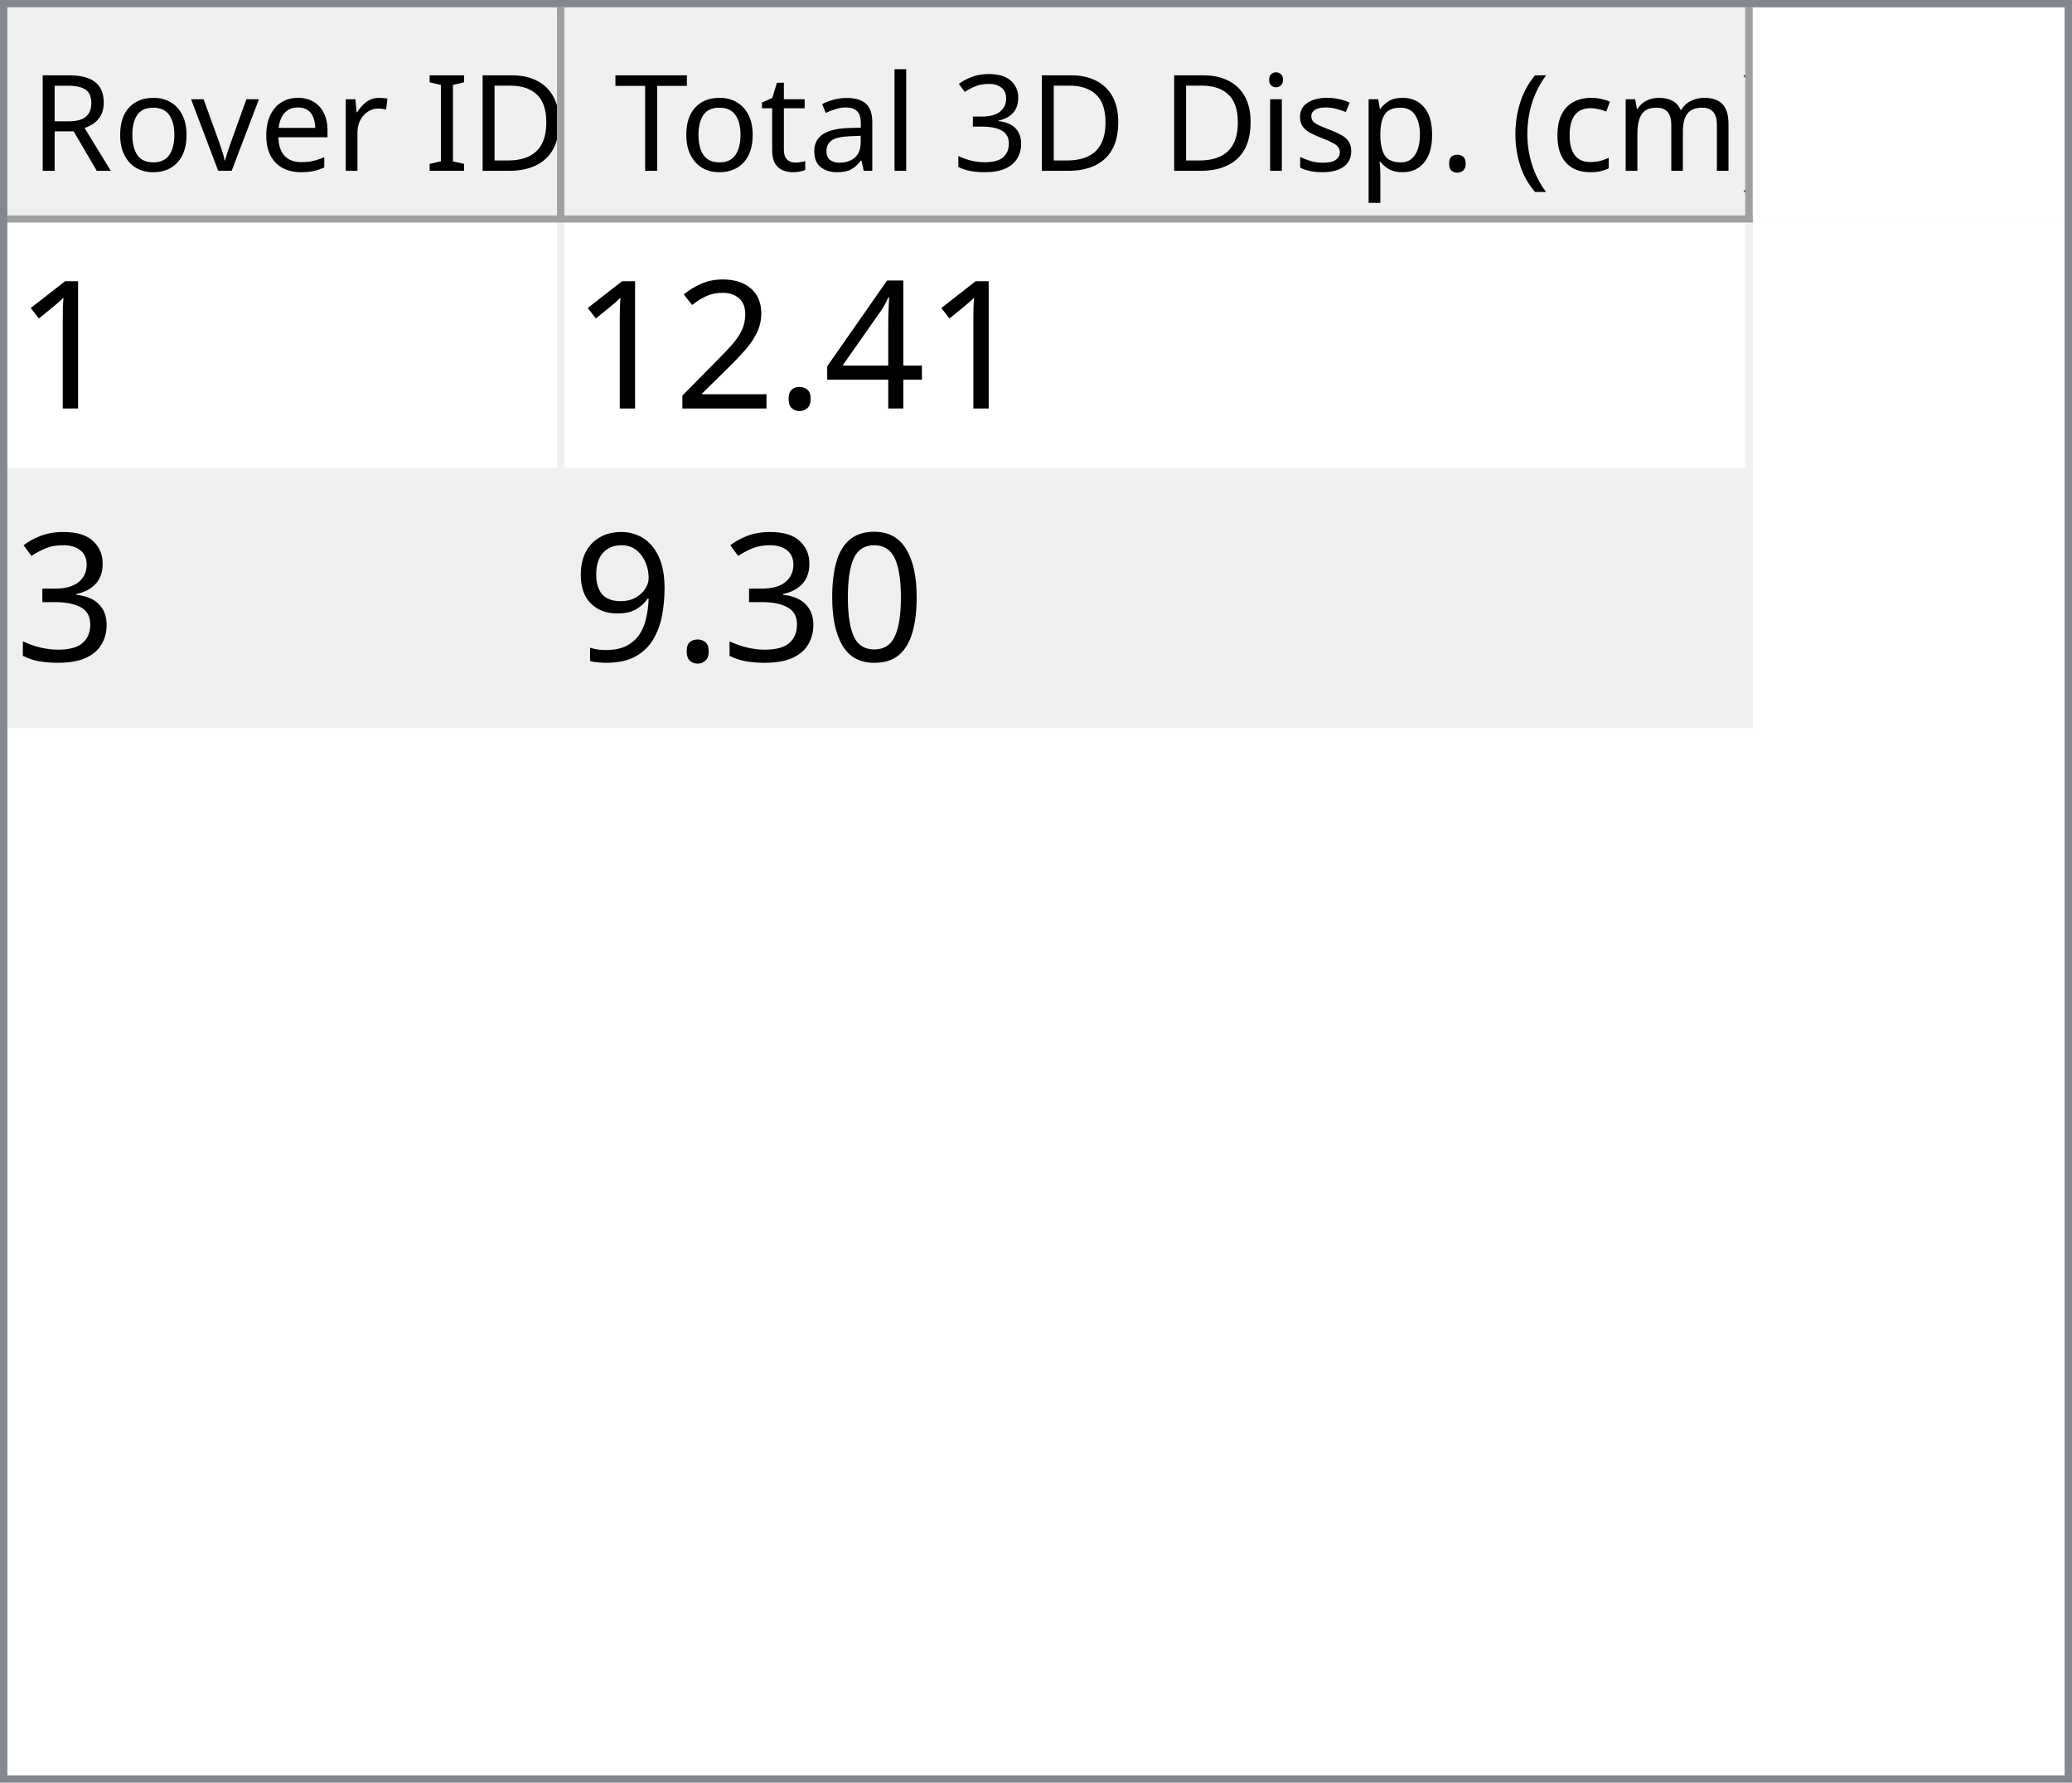
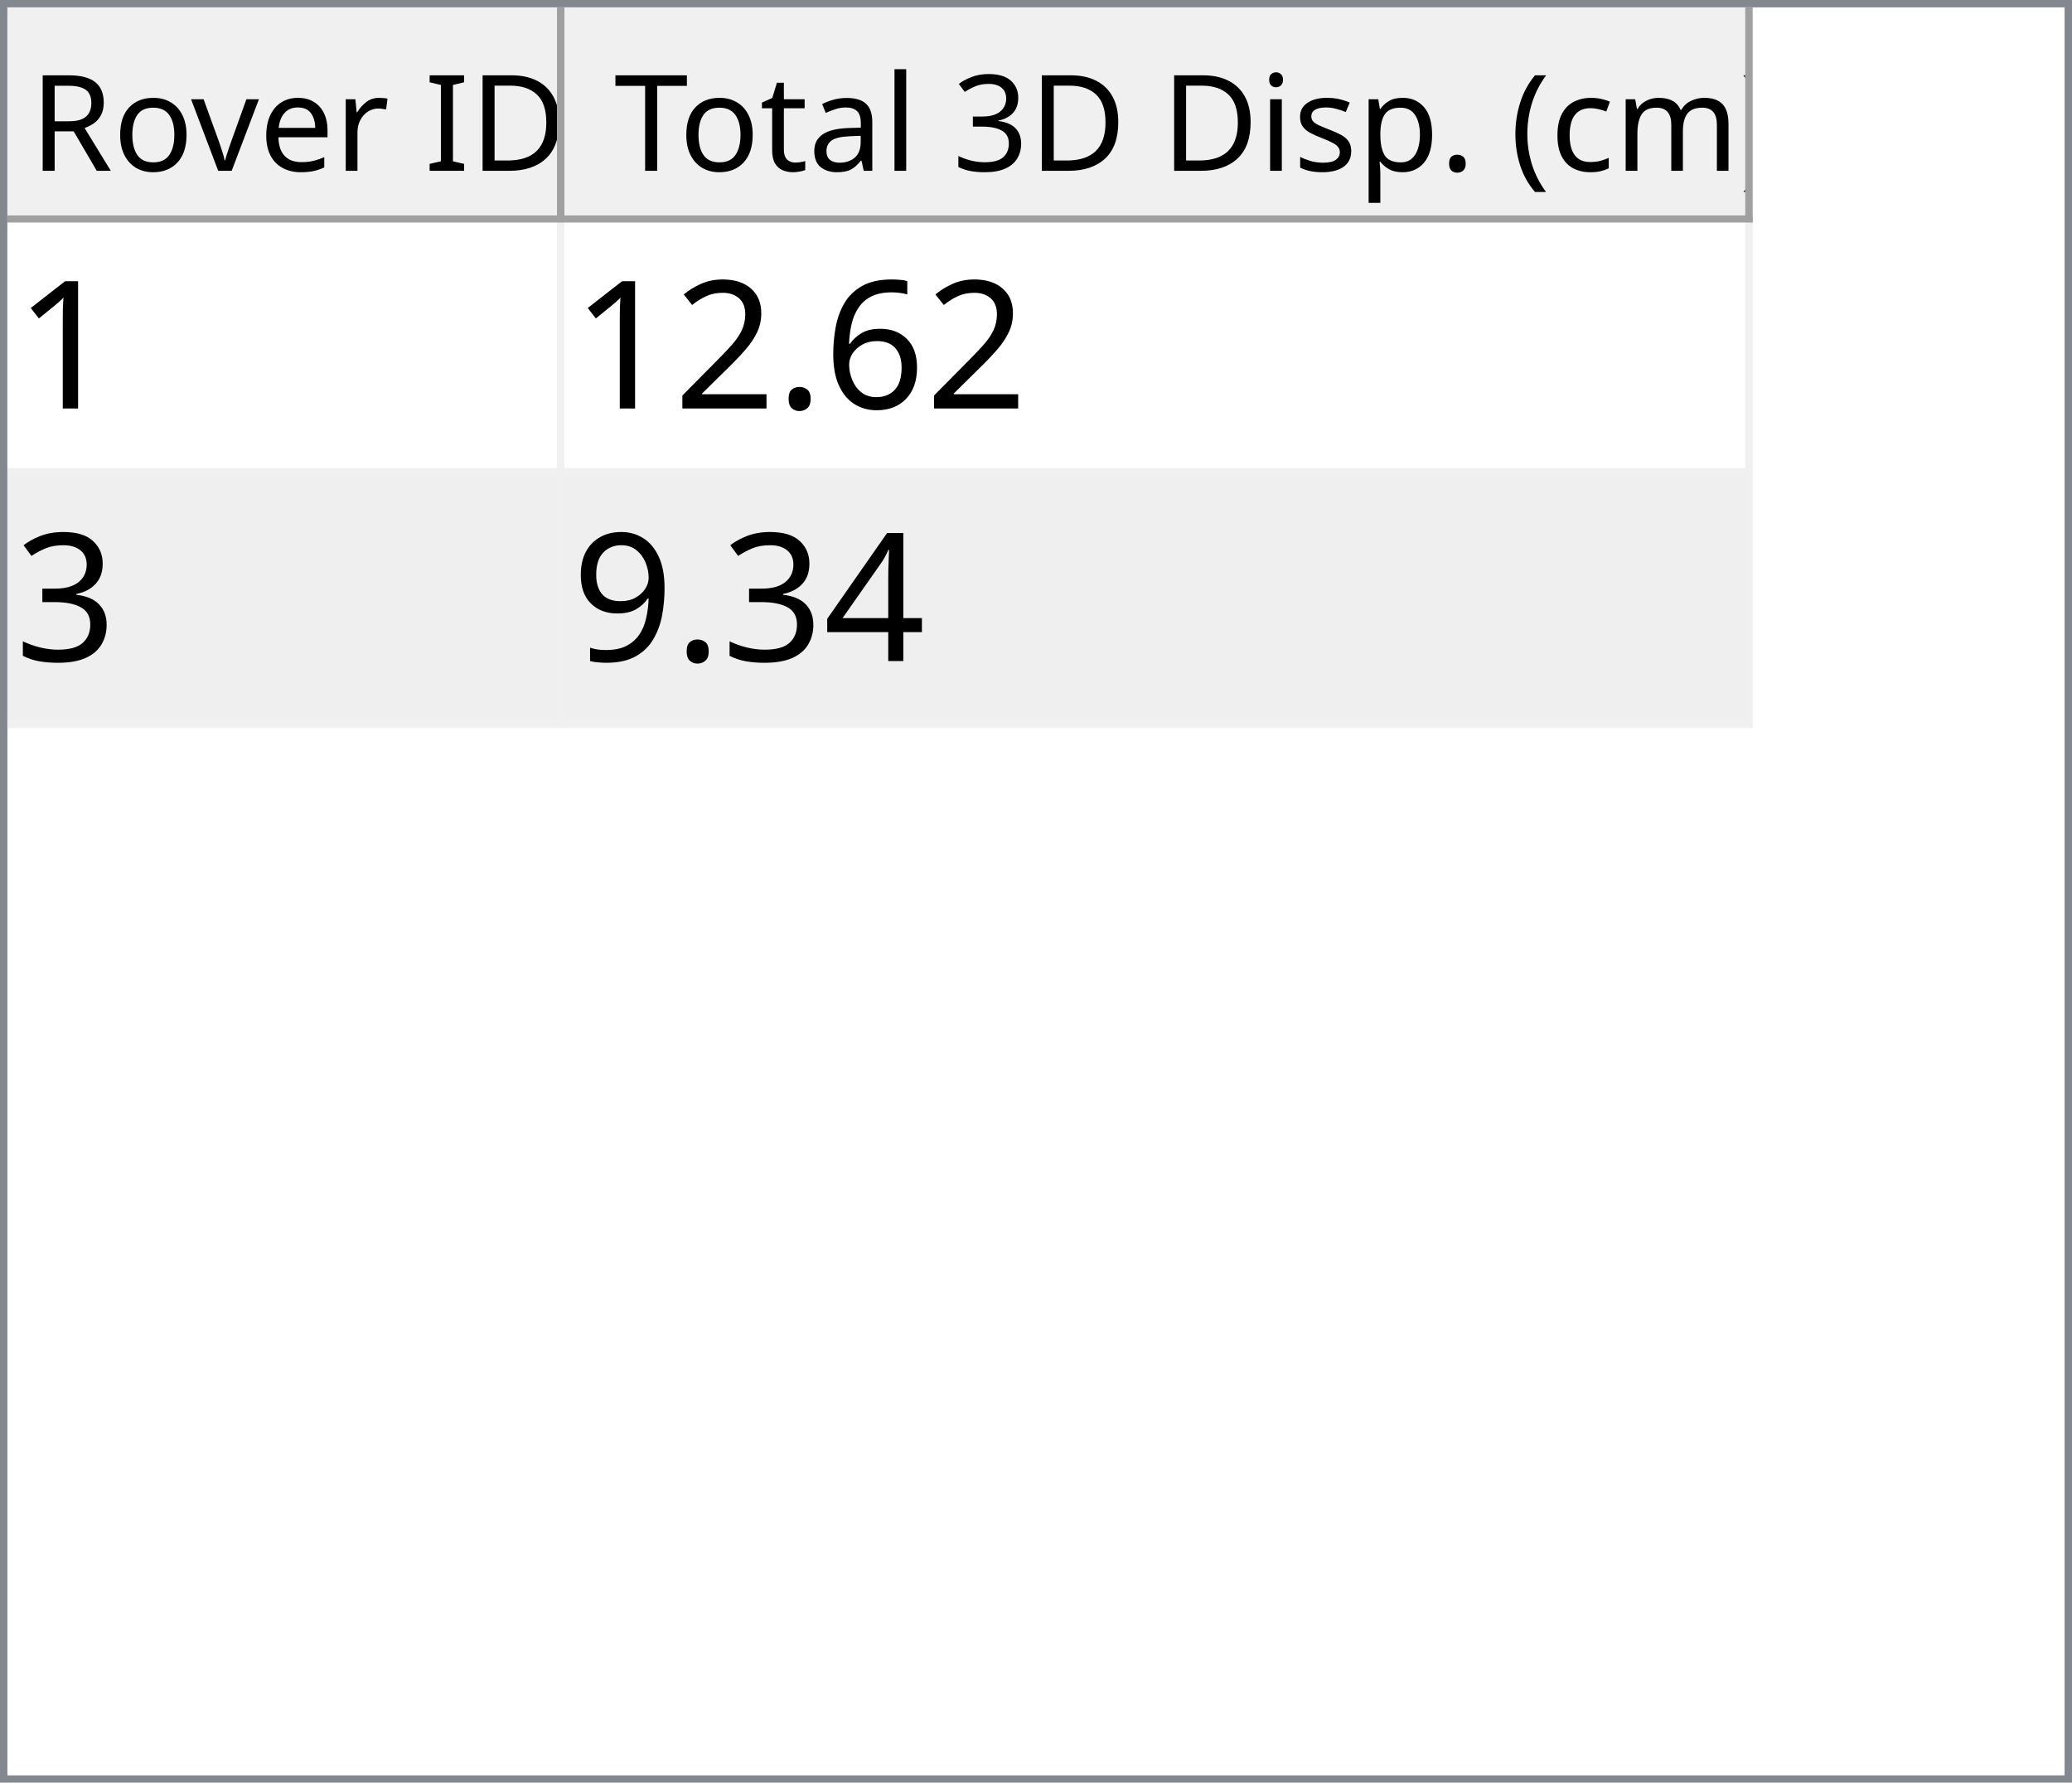
<svg xmlns="http://www.w3.org/2000/svg" style="fill-opacity:1; color-rendering:auto; color-interpolation:auto; text-rendering:auto; stroke:black; stroke-linecap:square; stroke-miterlimit:10; shape-rendering:auto; stroke-opacity:1; fill:black; stroke-dasharray:none; font-weight:normal; stroke-width:1; font-family:'Dialog'; font-style:normal; stroke-linejoin:miter; font-size:12px; stroke-dashoffset:0; image-rendering:auto;" width="279" height="240">
  <defs id="genericDefs" />
  <g>
    <defs id="defs1">
      <clipPath clipPathUnits="userSpaceOnUse" id="clipPath1">
        <path d="M0 0 L279 0 L279 240 L0 240 L0 0 Z" />
      </clipPath>
      <clipPath clipPathUnits="userSpaceOnUse" id="clipPath2">
        <path d="M0 0 L0 240 L279 240 L279 0 Z" />
      </clipPath>
      <clipPath clipPathUnits="userSpaceOnUse" id="clipPath3">
        <path d="M0 0 L0 29 L277 29 L277 0 Z" />
      </clipPath>
      <clipPath clipPathUnits="userSpaceOnUse" id="clipPath4">
        <path d="M0 0 L0 29 L75 29 L75 0 Z" />
      </clipPath>
      <clipPath clipPathUnits="userSpaceOnUse" id="clipPath5">
        <path d="M1 1 L1 28 L74 28 L74 1 Z" />
      </clipPath>
      <clipPath clipPathUnits="userSpaceOnUse" id="clipPath6">
        <path d="M0 0 L0 27 L73 27 L73 0 Z" />
      </clipPath>
      <clipPath clipPathUnits="userSpaceOnUse" id="clipPath7">
        <path d="M-0.5 -0.5 L-0.5 28.5 L74.5 28.5 L74.5 -0.5 Z" />
      </clipPath>
      <clipPath clipPathUnits="userSpaceOnUse" id="clipPath8">
        <path d="M0 0 L0 29 L160 29 L160 0 Z" />
      </clipPath>
      <clipPath clipPathUnits="userSpaceOnUse" id="clipPath9">
        <path d="M1 1 L1 28 L159 28 L159 1 Z" />
      </clipPath>
      <clipPath clipPathUnits="userSpaceOnUse" id="clipPath10">
        <path d="M0 0 L0 27 L158 27 L158 0 Z" />
      </clipPath>
      <clipPath clipPathUnits="userSpaceOnUse" id="clipPath11">
        <path d="M-0.5 -0.5 L-0.5 28.5 L159.5 28.5 L159.5 -0.5 Z" />
      </clipPath>
      <clipPath clipPathUnits="userSpaceOnUse" id="clipPath12">
        <path d="M0 0 L0 209 L277 209 L277 0 Z" />
      </clipPath>
      <clipPath clipPathUnits="userSpaceOnUse" id="clipPath13">
        <path d="M0 0 L0 68 L235 68 L235 0 Z" />
      </clipPath>
      <clipPath clipPathUnits="userSpaceOnUse" id="clipPath14">
        <path d="M-0.5 -0.5 L-0.5 67.5 L234.5 67.5 L234.5 -0.5 Z" />
      </clipPath>
      <clipPath clipPathUnits="userSpaceOnUse" id="clipPath15">
        <path d="M0 0 L0 33 L74 33 L74 0 Z" />
      </clipPath>
      <clipPath clipPathUnits="userSpaceOnUse" id="clipPath16">
        <path d="M0 0 L0 33 L159 33 L159 0 Z" />
      </clipPath>
      <font horiz-adv-x="64.551" id="font1">
        <font-face ascent="107.91" descent="25.098" units-per-em="100" style="font-style:normal; font-family:Segoe UI; font-weight:normal;" />
        <missing-glyph horiz-adv-x="64.551" d="M8.109 0 L8.109 68.266 L56.453 68.266 L56.453 0 L8.109 0 ZM15.328 7.234 L49.219 7.234 L49.219 61.031 L15.328 61.031 L15.328 7.234 Z" />
        <glyph unicode="D" horiz-adv-x="70.117" d="M9.188 0 L9.188 70.016 L28.516 70.016 Q65.531 70.016 65.531 35.891 Q65.531 19.672 55.25 9.836 Q44.969 0 27.734 0 L9.188 0 ZM17.391 62.594 L17.391 7.422 L27.828 7.422 Q41.609 7.422 49.273 14.797 Q56.938 22.172 56.938 35.688 Q56.938 62.594 28.328 62.594 L17.391 62.594 Z" />
        <glyph unicode="I" horiz-adv-x="26.611" d="M17.391 0 L9.188 0 L9.188 70.016 L17.391 70.016 L17.391 0 Z" />
        <glyph unicode=" " horiz-adv-x="27.393" d="" />
        <glyph unicode="r" horiz-adv-x="34.766" d="M34.188 41.891 Q32.078 43.5 28.125 43.5 Q23 43.5 19.555 38.672 Q16.109 33.844 16.109 25.484 L16.109 0 L8.109 0 L8.109 50 L16.109 50 L16.109 39.703 L16.312 39.703 Q18.016 44.969 21.531 47.922 Q25.047 50.875 29.391 50.875 Q32.516 50.875 34.188 50.203 L34.188 41.891 Z" />
        <glyph unicode="e" horiz-adv-x="52.295" d="M48.297 23 L12.984 23 Q13.188 14.656 17.484 10.109 Q21.781 5.562 29.297 5.562 Q37.75 5.562 44.828 11.141 L44.828 3.609 Q38.234 -1.172 27.391 -1.172 Q16.797 -1.172 10.742 5.641 Q4.688 12.453 4.688 24.812 Q4.688 36.469 11.305 43.82 Q17.922 51.172 27.734 51.172 Q37.547 51.172 42.922 44.828 Q48.297 38.484 48.297 27.203 L48.297 23 ZM40.094 29.781 Q40.047 36.719 36.75 40.578 Q33.453 44.438 27.594 44.438 Q21.922 44.438 17.969 40.383 Q14.016 36.328 13.094 29.781 L40.094 29.781 Z" />
        <glyph unicode="v" horiz-adv-x="47.9" d="M47.406 50 L27.484 0 L19.625 0 L0.688 50 L9.469 50 L22.172 13.672 Q23.578 9.672 23.922 6.688 L24.125 6.688 Q24.609 10.453 25.688 13.484 L38.969 50 L47.406 50 Z" />
        <glyph unicode="o" horiz-adv-x="58.594" d="M29 -1.172 Q17.922 -1.172 11.305 5.836 Q4.688 12.844 4.688 24.422 Q4.688 37.016 11.57 44.094 Q18.453 51.172 30.172 51.172 Q41.359 51.172 47.633 44.289 Q53.906 37.406 53.906 25.203 Q53.906 13.234 47.141 6.031 Q40.375 -1.172 29 -1.172 ZM29.594 44.438 Q21.875 44.438 17.383 39.188 Q12.891 33.938 12.891 24.703 Q12.891 15.828 17.43 10.695 Q21.969 5.562 29.594 5.562 Q37.359 5.562 41.531 10.594 Q45.703 15.625 45.703 24.906 Q45.703 34.281 41.531 39.359 Q37.359 44.438 29.594 44.438 Z" />
        <glyph unicode="R" horiz-adv-x="59.814" d="M59.375 0 L49.609 0 L37.891 19.625 Q36.281 22.359 34.766 24.289 Q33.25 26.219 31.664 27.438 Q30.078 28.656 28.25 29.219 Q26.422 29.781 24.125 29.781 L17.391 29.781 L17.391 0 L9.188 0 L9.188 70.016 L30.078 70.016 Q34.672 70.016 38.555 68.867 Q42.438 67.719 45.289 65.375 Q48.141 63.031 49.758 59.547 Q51.375 56.062 51.375 51.375 Q51.375 47.703 50.273 44.656 Q49.172 41.609 47.148 39.211 Q45.125 36.812 42.266 35.133 Q39.406 33.453 35.844 32.516 L35.844 32.328 Q37.594 31.547 38.891 30.547 Q40.188 29.547 41.359 28.18 Q42.531 26.812 43.68 25.078 Q44.828 23.344 46.234 21.047 L59.375 0 ZM17.391 62.594 L17.391 37.203 L28.516 37.203 Q31.594 37.203 34.203 38.133 Q36.812 39.062 38.719 40.797 Q40.625 42.531 41.703 45.047 Q42.781 47.562 42.781 50.688 Q42.781 56.297 39.141 59.445 Q35.5 62.594 28.609 62.594 L17.391 62.594 Z" />
        <glyph unicode=")" horiz-adv-x="30.176" d="M8.297 -15.922 L1.172 -15.922 Q16.406 2.344 16.406 26.812 Q16.406 51.469 1.078 70.016 L8.297 70.016 Q23.531 52.156 23.531 26.703 Q23.531 1.375 8.297 -15.922 Z" />
        <glyph unicode="m" horiz-adv-x="86.133" d="M79.109 0 L71.094 0 L71.094 28.719 Q71.094 37.016 68.531 40.727 Q65.969 44.438 59.906 44.438 Q54.781 44.438 51.195 39.75 Q47.609 35.062 47.609 28.516 L47.609 0 L39.594 0 L39.594 29.688 Q39.594 44.438 28.219 44.438 Q22.953 44.438 19.531 40.016 Q16.109 35.594 16.109 28.516 L16.109 0 L8.109 0 L8.109 50 L16.109 50 L16.109 42.094 L16.312 42.094 Q21.625 51.172 31.844 51.172 Q36.969 51.172 40.773 48.312 Q44.578 45.453 46 40.828 Q51.562 51.172 62.594 51.172 Q79.109 51.172 79.109 30.812 L79.109 0 Z" />
        <glyph unicode="c" horiz-adv-x="46.191" d="M42.188 2.297 Q36.422 -1.172 28.516 -1.172 Q17.828 -1.172 11.258 5.789 Q4.688 12.75 4.688 23.828 Q4.688 36.188 11.766 43.68 Q18.844 51.172 30.672 51.172 Q37.25 51.172 42.281 48.734 L42.281 40.531 Q36.719 44.438 30.375 44.438 Q22.703 44.438 17.797 38.945 Q12.891 33.453 12.891 24.516 Q12.891 15.719 17.508 10.641 Q22.125 5.562 29.891 5.562 Q36.422 5.562 42.188 9.906 L42.188 2.297 Z" />
        <glyph unicode="(" horiz-adv-x="30.176" d="M29.109 -15.922 L21.969 -15.922 Q6.844 1.375 6.844 26.703 Q6.844 52.156 21.969 70.016 L29.203 70.016 Q13.875 51.469 13.875 26.812 Q13.875 2.344 29.109 -15.922 Z" />
        <glyph unicode="." horiz-adv-x="21.68" d="M10.891 -1.078 Q8.641 -1.078 7.055 0.539 Q5.469 2.156 5.469 4.391 Q5.469 6.641 7.055 8.273 Q8.641 9.906 10.891 9.906 Q13.188 9.906 14.797 8.273 Q16.406 6.641 16.406 4.391 Q16.406 2.156 14.797 0.539 Q13.188 -1.078 10.891 -1.078 Z" />
        <glyph unicode="p" horiz-adv-x="58.789" d="M16.312 7.234 L16.109 7.234 L16.109 -23 L8.109 -23 L8.109 50 L16.109 50 L16.109 41.219 L16.312 41.219 Q22.219 51.172 33.594 51.172 Q43.266 51.172 48.688 44.461 Q54.109 37.75 54.109 26.469 Q54.109 13.922 48 6.375 Q41.891 -1.172 31.297 -1.172 Q21.578 -1.172 16.312 7.234 ZM16.109 27.391 L16.109 20.406 Q16.109 14.203 20.141 9.883 Q24.172 5.562 30.375 5.562 Q37.641 5.562 41.773 11.133 Q45.906 16.703 45.906 26.609 Q45.906 34.969 42.047 39.703 Q38.188 44.438 31.594 44.438 Q24.609 44.438 20.359 39.578 Q16.109 34.719 16.109 27.391 Z" />
        <glyph unicode="s" horiz-adv-x="42.432" d="M5.078 1.812 L5.078 10.406 Q11.625 5.562 19.484 5.562 Q30.031 5.562 30.031 12.594 Q30.031 14.594 29.125 15.992 Q28.219 17.391 26.68 18.461 Q25.141 19.531 23.07 20.383 Q21 21.234 18.609 22.172 Q15.281 23.484 12.766 24.828 Q10.25 26.172 8.57 27.859 Q6.891 29.547 6.031 31.695 Q5.172 33.844 5.172 36.719 Q5.172 40.234 6.789 42.945 Q8.406 45.656 11.086 47.484 Q13.766 49.312 17.211 50.242 Q20.656 51.172 24.312 51.172 Q30.812 51.172 35.938 48.922 L35.938 40.828 Q30.422 44.438 23.25 44.438 Q21 44.438 19.195 43.922 Q17.391 43.406 16.094 42.477 Q14.797 41.547 14.086 40.258 Q13.375 38.969 13.375 37.406 Q13.375 35.453 14.086 34.133 Q14.797 32.812 16.164 31.789 Q17.531 30.766 19.484 29.938 Q21.438 29.109 23.922 28.125 Q27.25 26.859 29.883 25.516 Q32.516 24.172 34.375 22.484 Q36.234 20.797 37.234 18.602 Q38.234 16.406 38.234 13.375 Q38.234 9.672 36.602 6.938 Q34.969 4.203 32.234 2.398 Q29.5 0.594 25.93 -0.289 Q22.359 -1.172 18.453 -1.172 Q10.75 -1.172 5.078 1.812 Z" />
        <glyph unicode="i" horiz-adv-x="24.219" d="M12.203 62.703 Q10.062 62.703 8.547 64.164 Q7.031 65.625 7.031 67.875 Q7.031 70.125 8.547 71.609 Q10.062 73.094 12.203 73.094 Q14.406 73.094 15.945 71.609 Q17.484 70.125 17.484 67.875 Q17.484 65.719 15.945 64.211 Q14.406 62.703 12.203 62.703 ZM16.109 0 L8.109 0 L8.109 50 L16.109 50 L16.109 0 Z" />
        <glyph unicode="3" horiz-adv-x="53.906" d="M46.531 19.828 Q46.531 15.094 44.75 11.211 Q42.969 7.328 39.719 4.57 Q36.469 1.812 31.93 0.297 Q27.391 -1.219 21.922 -1.219 Q11.922 -1.219 6 2.594 L6 11.188 Q13.094 5.609 22.219 5.609 Q25.875 5.609 28.828 6.539 Q31.781 7.469 33.906 9.227 Q36.031 10.984 37.18 13.477 Q38.328 15.969 38.328 19.094 Q38.328 32.812 18.797 32.812 L12.984 32.812 L12.984 39.594 L18.5 39.594 Q35.797 39.594 35.797 52.484 Q35.797 64.406 22.609 64.406 Q15.188 64.406 8.688 59.422 L8.688 67.188 Q15.375 71.188 24.609 71.188 Q29 71.188 32.57 69.969 Q36.141 68.75 38.68 66.555 Q41.219 64.359 42.609 61.281 Q44 58.203 44 54.5 Q44 40.672 30.031 36.719 L30.031 36.531 Q33.594 36.141 36.625 34.797 Q39.656 33.453 41.852 31.305 Q44.047 29.156 45.289 26.25 Q46.531 23.344 46.531 19.828 Z" />
        <glyph unicode="l" horiz-adv-x="24.219" d="M16.109 0 L8.109 0 L8.109 74.031 L16.109 74.031 L16.109 0 Z" />
        <glyph unicode="a" horiz-adv-x="50.879" d="M43.891 0 L35.891 0 L35.891 7.812 L35.688 7.812 Q30.469 -1.172 20.312 -1.172 Q12.844 -1.172 8.617 2.781 Q4.391 6.734 4.391 13.281 Q4.391 27.297 20.906 29.594 L35.891 31.688 Q35.891 44.438 25.594 44.438 Q16.547 44.438 9.281 38.281 L9.281 46.484 Q16.656 51.172 26.266 51.172 Q43.891 51.172 43.891 32.516 L43.891 0 ZM35.891 25.297 L23.828 23.641 Q18.266 22.859 15.43 20.875 Q12.594 18.891 12.594 13.875 Q12.594 10.203 15.211 7.883 Q17.828 5.562 22.172 5.562 Q28.125 5.562 32.008 9.742 Q35.891 13.922 35.891 20.312 L35.891 25.297 Z" />
        <glyph unicode="t" horiz-adv-x="33.887" d="M31.297 0.484 Q28.469 -1.078 23.828 -1.078 Q10.688 -1.078 10.688 13.578 L10.688 43.172 L2.094 43.172 L2.094 50 L10.688 50 L10.688 62.203 L18.703 64.797 L18.703 50 L31.297 50 L31.297 43.172 L18.703 43.172 L18.703 14.984 Q18.703 9.969 20.414 7.82 Q22.125 5.672 26.078 5.672 Q29.109 5.672 31.297 7.328 L31.297 0.484 Z" />
        <glyph unicode="T" horiz-adv-x="52.393" d="M50.594 62.594 L30.375 62.594 L30.375 0 L22.172 0 L22.172 62.594 L2 62.594 L2 70.016 L50.594 70.016 L50.594 62.594 Z" />
      </font>
      <font horiz-adv-x="75.0" id="font2">
        <font-face ascent="100.537" descent="21.973" units-per-em="100" style="font-style:normal; font-family:sans-serif; font-weight:normal;" />
        <missing-glyph horiz-adv-x="75.0" d="M12.5 0 L12.5 62.5 L62.5 62.5 L62.5 0 L12.5 0 ZM14.062 1.562 L60.938 1.562 L60.938 60.938 L14.062 60.938 L14.062 1.562 Z" />
        <glyph unicode="1" horiz-adv-x="55.615" d="M37.25 0 L28.469 0 L28.469 56 Q25.297 52.984 20.141 49.953 Q14.984 46.922 10.891 45.406 L10.891 53.906 Q18.266 57.375 23.781 62.305 Q29.297 67.234 31.594 71.875 L37.25 71.875 L37.25 0 Z" />
-         <glyph unicode="4" horiz-adv-x="55.615" d="M32.328 0 L32.328 17.141 L1.266 17.141 L1.266 25.203 L33.938 71.578 L41.109 71.578 L41.109 25.203 L50.781 25.203 L50.781 17.141 L41.109 17.141 L41.109 0 L32.328 0 ZM32.328 25.203 L32.328 57.469 L9.906 25.203 L32.328 25.203 Z" />
+         <glyph unicode="6" horiz-adv-x="55.615" d="M49.75 54.047 L41.016 53.375 Q39.844 58.547 37.703 60.891 Q34.125 64.656 28.906 64.656 Q24.703 64.656 21.531 62.312 Q17.391 59.281 14.992 53.469 Q12.594 47.656 12.5 36.922 Q15.672 41.75 20.266 44.094 Q24.859 46.438 29.891 46.438 Q38.672 46.438 44.852 39.969 Q51.031 33.5 51.031 23.25 Q51.031 16.5 48.125 10.719 Q45.219 4.938 40.141 1.859 Q35.062 -1.219 28.609 -1.219 Q17.625 -1.219 10.695 6.859 Q3.766 14.938 3.766 33.5 Q3.766 54.25 11.422 63.672 Q18.109 71.875 29.438 71.875 Q37.891 71.875 43.289 67.141 Q48.688 62.406 49.75 54.047 ZM13.875 23.188 Q13.875 18.656 15.797 14.508 Q17.719 10.359 21.188 8.18 Q24.656 6 28.469 6 Q34.031 6 38.039 10.492 Q42.047 14.984 42.047 22.703 Q42.047 30.125 38.086 34.398 Q34.125 38.672 28.125 38.672 Q22.172 38.672 18.023 34.398 Q13.875 30.125 13.875 23.188 Z" />
        <glyph unicode="." horiz-adv-x="27.783" d="M9.078 0 L9.078 10.016 L19.094 10.016 L19.094 0 L9.078 0 Z" />
        <glyph unicode="2" horiz-adv-x="55.615" d="M50.344 8.453 L50.344 0 L3.031 0 Q2.938 3.172 4.047 6.109 Q5.859 10.938 9.836 15.625 Q13.812 20.312 21.344 26.469 Q33.016 36.031 37.117 41.625 Q41.219 47.219 41.219 52.203 Q41.219 57.422 37.477 61.008 Q33.734 64.594 27.734 64.594 Q21.391 64.594 17.578 60.789 Q13.766 56.984 13.719 50.25 L4.688 51.172 Q5.609 61.281 11.664 66.578 Q17.719 71.875 27.938 71.875 Q38.234 71.875 44.242 66.164 Q50.25 60.453 50.25 52 Q50.25 47.703 48.492 43.555 Q46.734 39.406 42.656 34.812 Q38.578 30.219 29.109 22.219 Q21.188 15.578 18.945 13.211 Q16.703 10.844 15.234 8.453 L50.344 8.453 Z" />
        <glyph unicode="3" horiz-adv-x="55.615" d="M4.203 18.891 L12.984 20.062 Q14.5 12.594 18.141 9.297 Q21.781 6 27 6 Q33.203 6 37.477 10.297 Q41.75 14.594 41.75 20.953 Q41.75 27 37.797 30.93 Q33.844 34.859 27.734 34.859 Q25.25 34.859 21.531 33.891 L22.516 41.609 Q23.391 41.5 23.922 41.5 Q29.547 41.5 34.039 44.43 Q38.531 47.359 38.531 53.469 Q38.531 58.297 35.258 61.477 Q31.984 64.656 26.812 64.656 Q21.688 64.656 18.266 61.43 Q14.844 58.203 13.875 51.766 L5.078 53.328 Q6.688 62.156 12.398 67.016 Q18.109 71.875 26.609 71.875 Q32.469 71.875 37.398 69.359 Q42.328 66.844 44.945 62.5 Q47.562 58.156 47.562 53.266 Q47.562 48.641 45.07 44.828 Q42.578 41.016 37.703 38.766 Q44.047 37.312 47.562 32.695 Q51.078 28.078 51.078 21.141 Q51.078 11.766 44.242 5.25 Q37.406 -1.266 26.953 -1.266 Q17.531 -1.266 11.305 4.352 Q5.078 9.969 4.203 18.891 Z" />
-         <glyph unicode="0" horiz-adv-x="55.615" d="M4.156 35.297 Q4.156 48 6.766 55.742 Q9.375 63.484 14.523 67.68 Q19.672 71.875 27.484 71.875 Q33.25 71.875 37.594 69.555 Q41.938 67.234 44.773 62.867 Q47.609 58.5 49.219 52.227 Q50.828 45.953 50.828 35.297 Q50.828 22.703 48.242 14.969 Q45.656 7.234 40.508 3.008 Q35.359 -1.219 27.484 -1.219 Q17.141 -1.219 11.234 6.203 Q4.156 15.141 4.156 35.297 ZM13.188 35.297 Q13.188 17.672 17.312 11.836 Q21.438 6 27.484 6 Q33.547 6 37.672 11.859 Q41.797 17.719 41.797 35.297 Q41.797 52.984 37.672 58.789 Q33.547 64.594 27.391 64.594 Q21.344 64.594 17.719 59.469 Q13.188 52.938 13.188 35.297 Z" />
+         <glyph unicode="4" horiz-adv-x="55.615" d="M32.328 0 L32.328 17.141 L1.266 17.141 L1.266 25.203 L33.938 71.578 L41.109 71.578 L41.109 25.203 L50.781 25.203 L50.781 17.141 L41.109 17.141 L41.109 0 L32.328 0 ZM32.328 25.203 L32.328 57.469 L9.906 25.203 L32.328 25.203 Z" />
        <glyph unicode="9" horiz-adv-x="55.615" d="M5.469 16.547 L13.922 17.328 Q14.984 11.375 18.016 8.688 Q21.047 6 25.781 6 Q29.828 6 32.883 7.859 Q35.938 9.719 37.891 12.82 Q39.844 15.922 41.164 21.195 Q42.484 26.469 42.484 31.938 Q42.484 32.516 42.438 33.688 Q39.797 29.5 35.234 26.883 Q30.672 24.266 25.344 24.266 Q16.453 24.266 10.305 30.711 Q4.156 37.156 4.156 47.703 Q4.156 58.594 10.578 65.234 Q17 71.875 26.656 71.875 Q33.641 71.875 39.43 68.117 Q45.219 64.359 48.219 57.398 Q51.219 50.438 51.219 37.25 Q51.219 23.531 48.242 15.406 Q45.266 7.281 39.383 3.031 Q33.5 -1.219 25.594 -1.219 Q17.188 -1.219 11.867 3.445 Q6.547 8.109 5.469 16.547 ZM41.453 48.141 Q41.453 55.719 37.43 60.156 Q33.406 64.594 27.734 64.594 Q21.875 64.594 17.531 59.812 Q13.188 55.031 13.188 47.406 Q13.188 40.578 17.312 36.305 Q21.438 32.031 27.484 32.031 Q33.594 32.031 37.523 36.305 Q41.453 40.578 41.453 48.141 Z" />
      </font>
    </defs>
    <g style="fill:white; stroke:white;">
      <rect x="0" y="0" width="279" style="clip-path:url(#clipPath1); stroke:none;" height="240" />
    </g>
    <g style="fill:white; text-rendering:optimizeSpeed; color-rendering:optimizeSpeed; image-rendering:optimizeSpeed; shape-rendering:crispEdges; stroke:white; color-interpolation:sRGB;">
      <rect x="0" width="279" height="240" y="0" style="stroke:none;" />
      <path style="stroke:none;" d="M0 240 L279 240 L279 0 L0 0 Z" />
    </g>
    <g style="fill:rgb(240,240,240); font-size:18px; font-family:'Segoe UI'; stroke:rgb(240,240,240);">
      <rect x="0" y="0" width="279" style="clip-path:url(#clipPath2); stroke:none;" height="240" />
    </g>
    <g style="fill:rgb(130,135,144); font-size:18px; font-family:'Segoe UI'; stroke:rgb(130,135,144);">
      <path d="M0 0 L279 0 L279 240 L0 240 L0 0 ZM1 1 L278 1 L278 239 L1 239 L1 1 Z" style="fill-rule:evenodd; clip-path:url(#clipPath2); stroke:none;" />
    </g>
    <g style="fill:white; font-size:18px; font-family:'Segoe UI'; stroke:white;" transform="translate(1,1)">
      <rect x="0" y="0" width="277" style="clip-path:url(#clipPath3); stroke:none;" height="29" />
    </g>
    <g style="fill:rgb(240,240,240); font-size:18px; font-family:'Segoe UI'; stroke:rgb(240,240,240);" transform="translate(1,1)">
      <rect x="0" y="0" width="75" style="clip-path:url(#clipPath4); stroke:none;" height="29" />
    </g>
    <g style="font-family:'Segoe UI'; font-size:18px;" transform="translate(2,2)">
      <text x="2" xml:space="preserve" y="21" style="clip-path:url(#clipPath6); stroke:none;">Rover ID</text>
    </g>
    <g transform="translate(1.5,1.5)" style="fill:rgb(160,160,160); font-size:18px; font-family:'Segoe UI'; stroke:rgb(160,160,160); stroke-linejoin:bevel;">
      <line x1="74" x2="74" y1="0" style="fill:none; clip-path:url(#clipPath7);" y2="28" />
    </g>
    <g transform="matrix(1,0,0,1,1,1) translate(0.5,0.5)" style="fill:rgb(160,160,160); font-size:18px; font-family:'Segoe UI'; stroke:rgb(160,160,160); stroke-linejoin:bevel;">
      <line x1="0" x2="74" y1="28" style="fill:none; clip-path:url(#clipPath7);" y2="28" />
    </g>
    <g style="fill:rgb(240,240,240); font-size:18px; font-family:'Segoe UI'; stroke:rgb(240,240,240);" transform="translate(76,1)">
      <rect x="0" y="0" width="160" style="clip-path:url(#clipPath8); stroke:none;" height="29" />
    </g>
    <g style="font-family:'Segoe UI'; font-size:18px;" transform="translate(77,2)">
      <text x="1" xml:space="preserve" y="21" style="clip-path:url(#clipPath10); stroke:none;"> Total 3D Disp. (cm)</text>
    </g>
    <g transform="translate(76.5,1.5)" style="fill:rgb(160,160,160); font-size:18px; font-family:'Segoe UI'; stroke:rgb(160,160,160); stroke-linejoin:bevel;">
      <line x1="159" x2="159" y1="0" style="fill:none; clip-path:url(#clipPath11);" y2="28" />
    </g>
    <g transform="matrix(1,0,0,1,76,1) translate(0.5,0.5)" style="fill:rgb(160,160,160); font-size:18px; font-family:'Segoe UI'; stroke:rgb(160,160,160); stroke-linejoin:bevel;">
      <line x1="0" x2="159" y1="28" style="fill:none; clip-path:url(#clipPath11);" y2="28" />
    </g>
    <g style="fill:white; font-size:18px; font-family:'Segoe UI'; stroke:white;" transform="translate(1,30)">
      <rect x="0" y="0" width="277" style="clip-path:url(#clipPath12); stroke:none;" height="209" />
    </g>
    <g style="fill:rgb(240,240,240); font-size:24px; font-family:sans-serif; stroke:rgb(240,240,240);" transform="translate(1,30)">
      <rect x="0" y="0" width="235" style="clip-path:url(#clipPath13); stroke:none;" height="68" />
      <line transform="translate(0.5,0.5)" x1="0" x2="234" y1="33" style="clip-path:url(#clipPath14); fill:none; stroke-linejoin:bevel;" y2="33" />
    </g>
    <g transform="matrix(1,0,0,1,1,30) translate(0.5,0.5)" style="fill:rgb(240,240,240); font-size:24px; font-family:sans-serif; stroke:rgb(240,240,240); stroke-linejoin:bevel;">
      <line x1="0" x2="234" y1="67" style="fill:none; clip-path:url(#clipPath14);" y2="67" />
    </g>
    <g transform="matrix(1,0,0,1,1,30) translate(0.5,0.5)" style="fill:rgb(240,240,240); font-size:24px; font-family:sans-serif; stroke:rgb(240,240,240); stroke-linejoin:bevel;">
      <line x1="74" x2="74" y1="0" style="fill:none; clip-path:url(#clipPath14);" y2="67" />
    </g>
    <g transform="matrix(1,0,0,1,1,30) translate(0.5,0.5)" style="fill:rgb(240,240,240); font-size:24px; font-family:sans-serif; stroke:rgb(240,240,240); stroke-linejoin:bevel;">
      <line x1="234" x2="234" y1="0" style="fill:none; clip-path:url(#clipPath14);" y2="67" />
    </g>
    <g style="fill:white; font-size:24px; font-family:sans-serif; stroke:white;" transform="matrix(1,0,0,1,1,30)">
      <rect x="0" y="0" width="74" style="clip-path:url(#clipPath15); stroke:none;" height="33" />
      <text x="1" y="25" style="fill:black; clip-path:url(#clipPath15); stroke:none;" xml:space="preserve">1</text>
    </g>
    <g style="fill:white; font-size:24px; font-family:sans-serif; stroke:white;" transform="matrix(1,0,0,1,1,30) translate(75,0)">
      <rect x="0" y="0" width="159" style="clip-path:url(#clipPath16); stroke:none;" height="33" />
-       <text x="1" y="25" style="fill:black; clip-path:url(#clipPath16); stroke:none;" xml:space="preserve">12.41</text>
+       <text x="1" y="25" style="fill:black; clip-path:url(#clipPath16); stroke:none;" xml:space="preserve">12.62</text>
    </g>
    <g style="fill:rgb(239,239,239); font-size:24px; font-family:sans-serif; stroke:rgb(239,239,239);" transform="matrix(1,0,0,1,1,30) translate(0,34)">
      <rect x="0" y="0" width="74" style="clip-path:url(#clipPath15); stroke:none;" height="33" />
      <text x="1" y="25" style="fill:black; clip-path:url(#clipPath15); stroke:none;" xml:space="preserve">3</text>
    </g>
    <g style="fill:rgb(239,239,239); font-size:24px; font-family:sans-serif; stroke:rgb(239,239,239);" transform="matrix(1,0,0,1,1,30) translate(75,34)">
      <rect x="0" y="0" width="159" style="clip-path:url(#clipPath16); stroke:none;" height="33" />
-       <text x="1" y="25" style="fill:black; clip-path:url(#clipPath16); stroke:none;" xml:space="preserve">9.30</text>
+       <text x="1" y="25" style="fill:black; clip-path:url(#clipPath16); stroke:none;" xml:space="preserve">9.34</text>
    </g>
  </g>
</svg>
